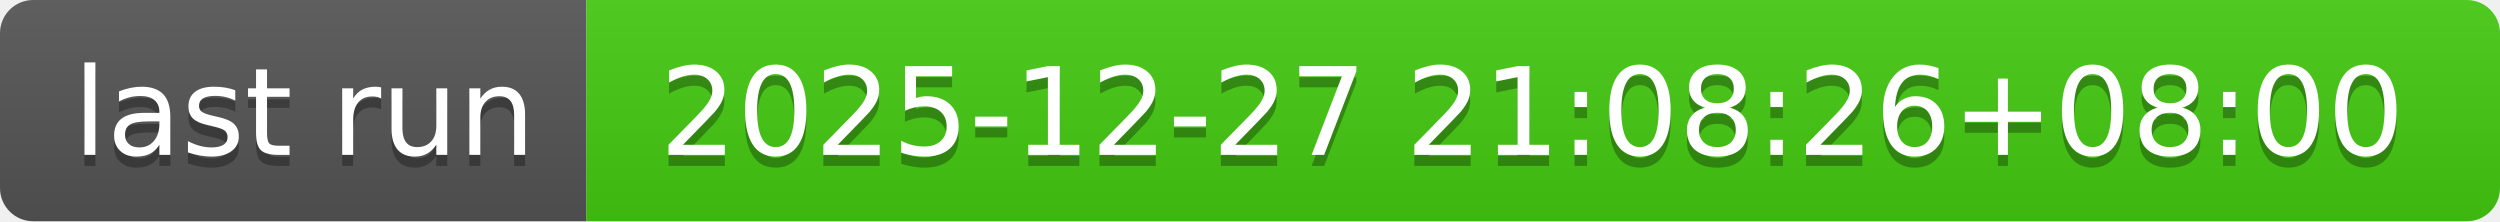
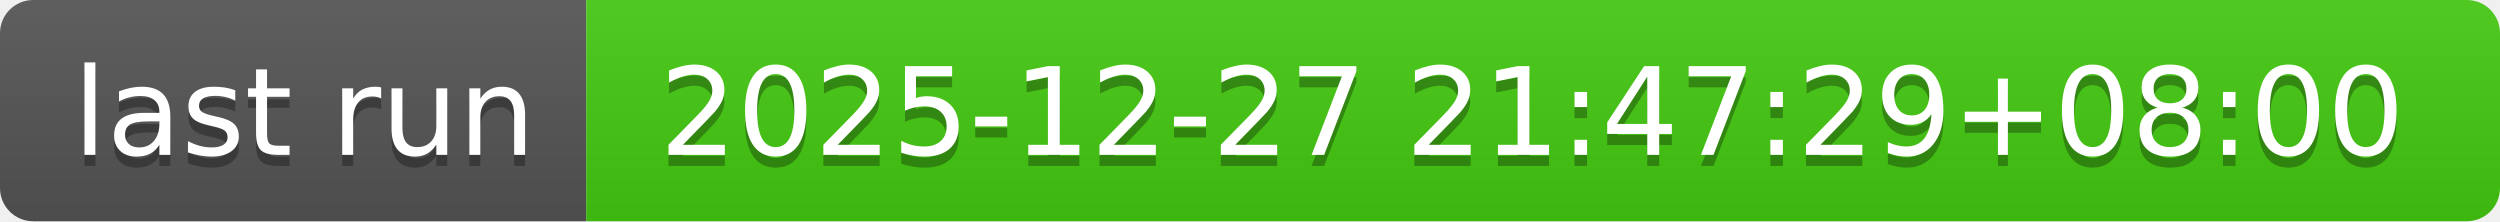
- <svg xmlns="http://www.w3.org/2000/svg" width="226" height="20" role="img" aria-label="last run: 2025-12-27 21:08:26+08:00">
+ <svg xmlns="http://www.w3.org/2000/svg" width="226" height="20" role="img" aria-label="last run: 2025-12-27 21:47:29+08:00">
  <linearGradient id="s" x2="0" y2="100%">
    <stop offset="0" stop-color="#bbb" stop-opacity=".1" />
    <stop offset="1" stop-opacity=".1" />
  </linearGradient>
  <clipPath id="r">
    <rect width="226" height="20" rx="3" fill="#fff" />
  </clipPath>
  <g clip-path="url(#r)">
    <rect width="53" height="20" fill="#555" />
    <rect x="53" width="173" height="20" fill="#4c1" />
    <rect width="226" height="20" fill="url(#s)" />
  </g>
  <g fill="#fff" text-anchor="middle" font-family="Verdana,Geneva,DejaVu Sans,sans-serif" text-rendering="geometricPrecision" font-size="110">
    <text aria-hidden="true" x="275" y="150" fill="#010101" fill-opacity=".3" transform="scale(.1)" textLength="430">last run</text>
    <text x="275" y="140" transform="scale(.1)" fill="#fff" textLength="430">last run</text>
-     <text aria-hidden="true" x="1385" y="150" fill="#010101" fill-opacity=".3" transform="scale(.1)" textLength="1630">2025-12-27 21:08:26+08:00</text>
-     <text x="1385" y="140" transform="scale(.1)" fill="#fff" textLength="1630">2025-12-27 21:08:26+08:00</text>
+     <text aria-hidden="true" x="1385" y="150" fill="#010101" fill-opacity=".3" transform="scale(.1)" textLength="1630">2025-12-27 21:47:29+08:00</text>
+     <text x="1385" y="140" transform="scale(.1)" fill="#fff" textLength="1630">2025-12-27 21:47:29+08:00</text>
  </g>
</svg>
